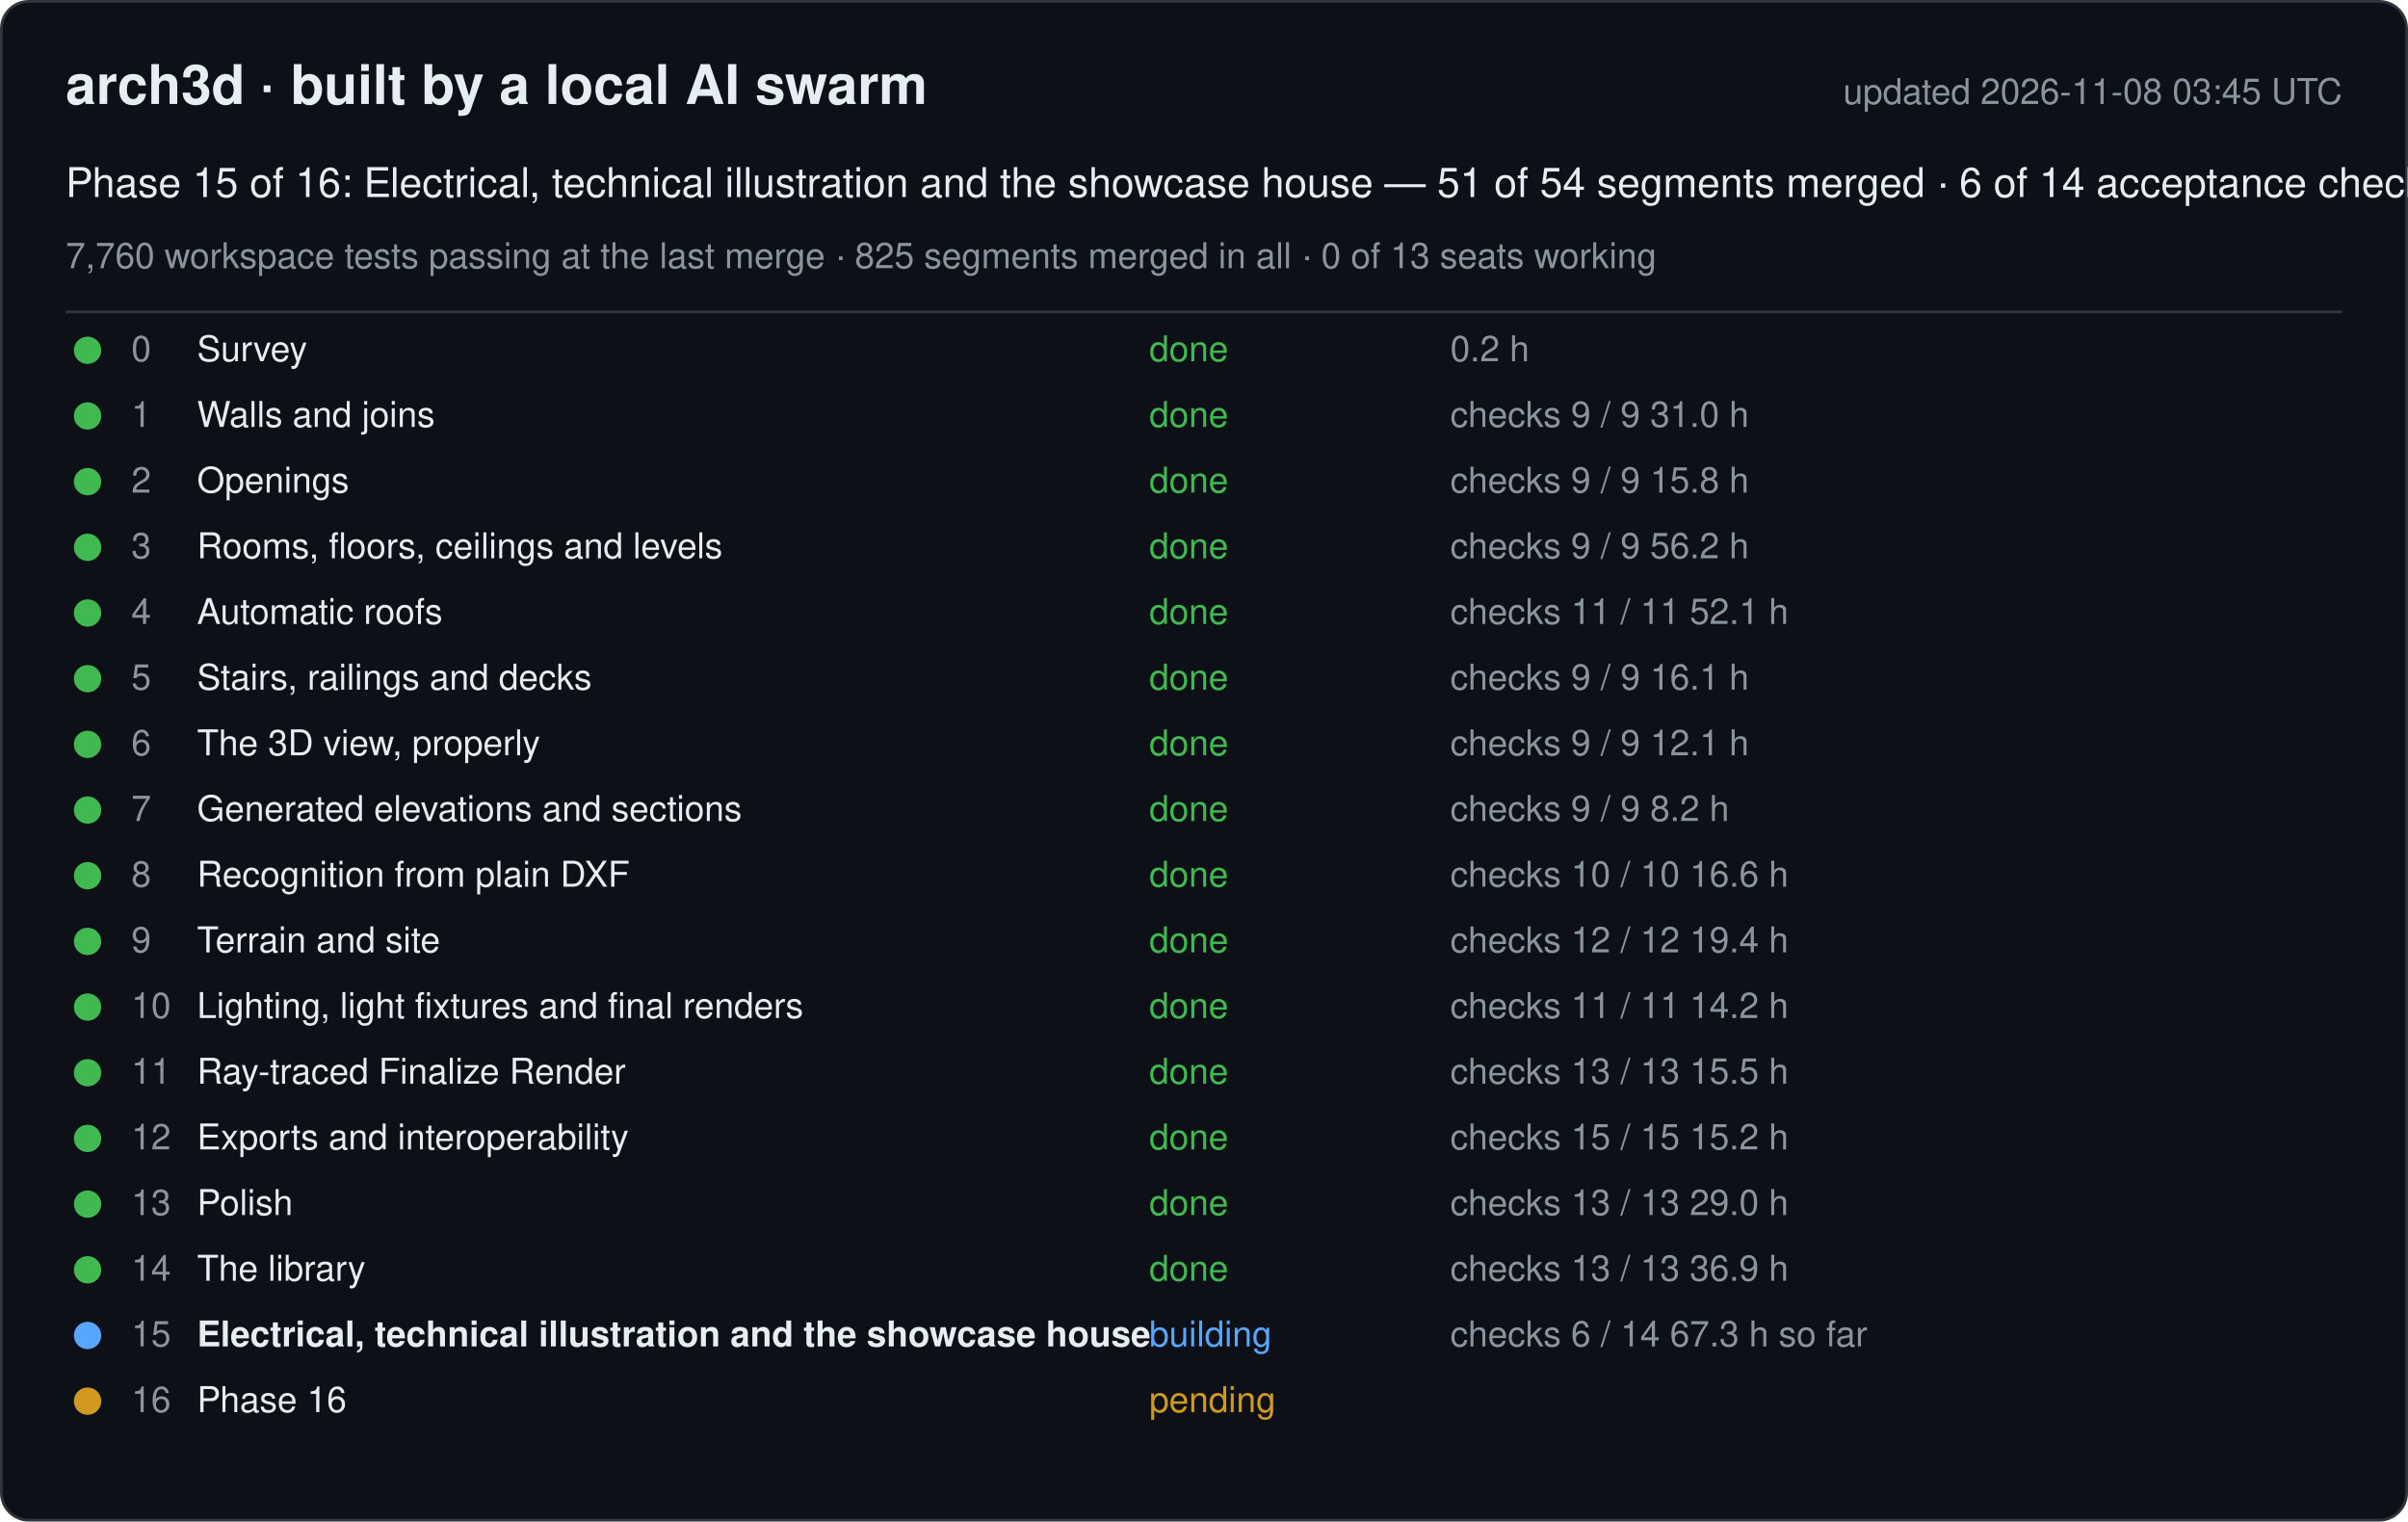
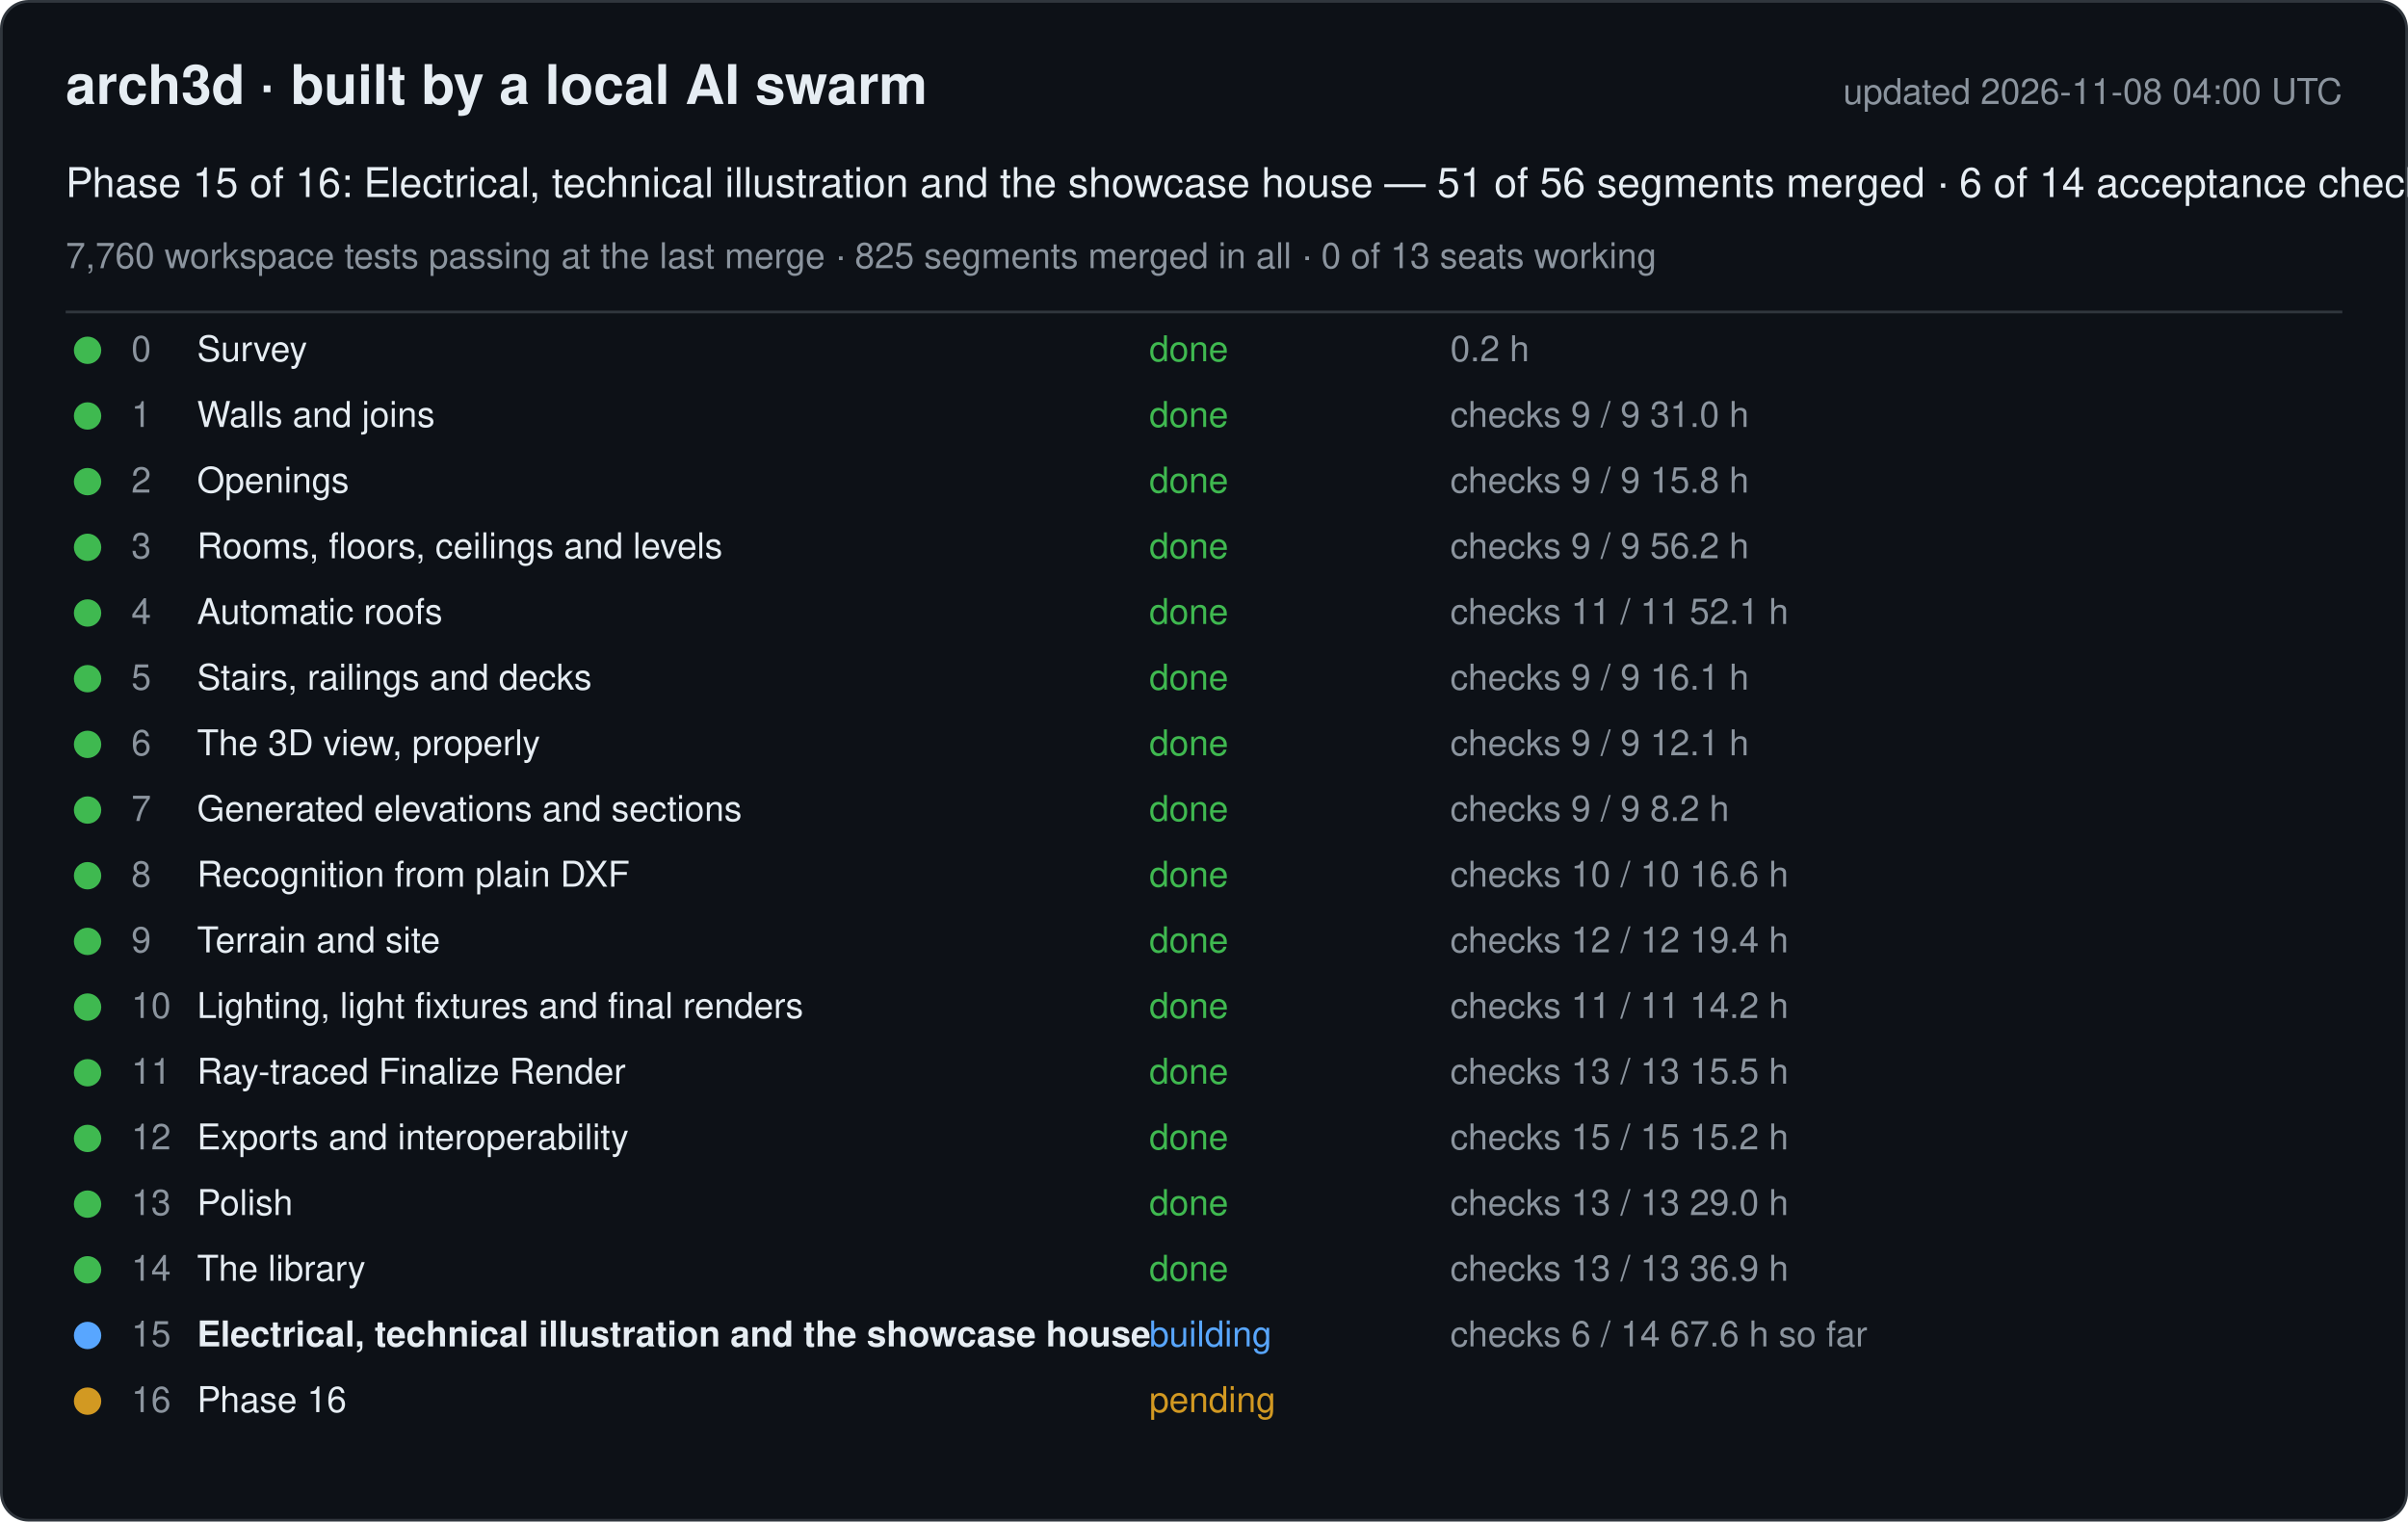
<svg xmlns="http://www.w3.org/2000/svg" width="880" height="556" viewBox="0 0 880 556" font-family="-apple-system, Segoe UI, Helvetica, Arial, sans-serif">
  <rect x="0.5" y="0.5" width="879" height="555" rx="10" fill="#0d1117" stroke="#30363d" />
  <text x="24" y="38" font-size="20" font-weight="600" fill="#e6edf3">arch3d · built by a local AI swarm</text>
-   <text x="856" y="38" font-size="13" fill="#8b949e" text-anchor="end">updated 2026-11-08 03:45 UTC</text>
-   <text x="24" y="72" font-size="15" fill="#e6edf3">Phase 15 of 16: Electrical, technical illustration and the showcase house — 51 of 54 segments merged · 6 of 14 acceptance checks</text>
+   <text x="856" y="38" font-size="13" fill="#8b949e" text-anchor="end">updated 2026-11-08 04:00 UTC</text>
+   <text x="24" y="72" font-size="15" fill="#e6edf3">Phase 15 of 16: Electrical, technical illustration and the showcase house — 51 of 56 segments merged · 6 of 14 acceptance checks</text>
  <text x="24" y="98" font-size="13" fill="#8b949e">7,760 workspace tests passing at the last merge · 825 segments merged in all · 0 of 13 seats working</text>
  <line x1="24" y1="114" x2="856" y2="114" stroke="#30363d" />
  <g data-phase="0">
    <circle cx="32" cy="128" r="5" fill="#3fb950" />
    <text x="48" y="132" font-size="13" fill="#8b949e">0</text>
    <text x="72" y="132" font-size="13" fill="#e6edf3">Survey</text>
    <text x="420" y="132" font-size="13" fill="#3fb950">done</text>
    <text x="530" y="132" font-size="13" fill="#8b949e">0.2 h</text>
  </g>
  <g data-phase="1">
    <circle cx="32" cy="152" r="5" fill="#3fb950" />
    <text x="48" y="156" font-size="13" fill="#8b949e">1</text>
    <text x="72" y="156" font-size="13" fill="#e6edf3">Walls and joins</text>
    <text x="420" y="156" font-size="13" fill="#3fb950">done</text>
    <text x="530" y="156" font-size="13" fill="#8b949e">checks 9 / 9   31.0 h</text>
  </g>
  <g data-phase="2">
    <circle cx="32" cy="176" r="5" fill="#3fb950" />
    <text x="48" y="180" font-size="13" fill="#8b949e">2</text>
    <text x="72" y="180" font-size="13" fill="#e6edf3">Openings</text>
    <text x="420" y="180" font-size="13" fill="#3fb950">done</text>
    <text x="530" y="180" font-size="13" fill="#8b949e">checks 9 / 9   15.8 h</text>
  </g>
  <g data-phase="3">
    <circle cx="32" cy="200" r="5" fill="#3fb950" />
    <text x="48" y="204" font-size="13" fill="#8b949e">3</text>
    <text x="72" y="204" font-size="13" fill="#e6edf3">Rooms, floors, ceilings and levels</text>
    <text x="420" y="204" font-size="13" fill="#3fb950">done</text>
    <text x="530" y="204" font-size="13" fill="#8b949e">checks 9 / 9   56.2 h</text>
  </g>
  <g data-phase="4">
    <circle cx="32" cy="224" r="5" fill="#3fb950" />
    <text x="48" y="228" font-size="13" fill="#8b949e">4</text>
    <text x="72" y="228" font-size="13" fill="#e6edf3">Automatic roofs</text>
    <text x="420" y="228" font-size="13" fill="#3fb950">done</text>
    <text x="530" y="228" font-size="13" fill="#8b949e">checks 11 / 11   52.1 h</text>
  </g>
  <g data-phase="5">
    <circle cx="32" cy="248" r="5" fill="#3fb950" />
    <text x="48" y="252" font-size="13" fill="#8b949e">5</text>
    <text x="72" y="252" font-size="13" fill="#e6edf3">Stairs, railings and decks</text>
    <text x="420" y="252" font-size="13" fill="#3fb950">done</text>
    <text x="530" y="252" font-size="13" fill="#8b949e">checks 9 / 9   16.1 h</text>
  </g>
  <g data-phase="6">
    <circle cx="32" cy="272" r="5" fill="#3fb950" />
    <text x="48" y="276" font-size="13" fill="#8b949e">6</text>
    <text x="72" y="276" font-size="13" fill="#e6edf3">The 3D view, properly</text>
    <text x="420" y="276" font-size="13" fill="#3fb950">done</text>
    <text x="530" y="276" font-size="13" fill="#8b949e">checks 9 / 9   12.1 h</text>
  </g>
  <g data-phase="7">
    <circle cx="32" cy="296" r="5" fill="#3fb950" />
    <text x="48" y="300" font-size="13" fill="#8b949e">7</text>
    <text x="72" y="300" font-size="13" fill="#e6edf3">Generated elevations and sections</text>
    <text x="420" y="300" font-size="13" fill="#3fb950">done</text>
    <text x="530" y="300" font-size="13" fill="#8b949e">checks 9 / 9   8.2 h</text>
  </g>
  <g data-phase="8">
    <circle cx="32" cy="320" r="5" fill="#3fb950" />
    <text x="48" y="324" font-size="13" fill="#8b949e">8</text>
    <text x="72" y="324" font-size="13" fill="#e6edf3">Recognition from plain DXF</text>
    <text x="420" y="324" font-size="13" fill="#3fb950">done</text>
    <text x="530" y="324" font-size="13" fill="#8b949e">checks 10 / 10   16.6 h</text>
  </g>
  <g data-phase="9">
    <circle cx="32" cy="344" r="5" fill="#3fb950" />
    <text x="48" y="348" font-size="13" fill="#8b949e">9</text>
    <text x="72" y="348" font-size="13" fill="#e6edf3">Terrain and site</text>
    <text x="420" y="348" font-size="13" fill="#3fb950">done</text>
    <text x="530" y="348" font-size="13" fill="#8b949e">checks 12 / 12   19.4 h</text>
  </g>
  <g data-phase="10">
    <circle cx="32" cy="368" r="5" fill="#3fb950" />
    <text x="48" y="372" font-size="13" fill="#8b949e">10</text>
    <text x="72" y="372" font-size="13" fill="#e6edf3">Lighting, light fixtures and final renders</text>
    <text x="420" y="372" font-size="13" fill="#3fb950">done</text>
    <text x="530" y="372" font-size="13" fill="#8b949e">checks 11 / 11   14.2 h</text>
  </g>
  <g data-phase="11">
    <circle cx="32" cy="392" r="5" fill="#3fb950" />
    <text x="48" y="396" font-size="13" fill="#8b949e">11</text>
    <text x="72" y="396" font-size="13" fill="#e6edf3">Ray-traced Finalize Render</text>
    <text x="420" y="396" font-size="13" fill="#3fb950">done</text>
    <text x="530" y="396" font-size="13" fill="#8b949e">checks 13 / 13   15.5 h</text>
  </g>
  <g data-phase="12">
    <circle cx="32" cy="416" r="5" fill="#3fb950" />
    <text x="48" y="420" font-size="13" fill="#8b949e">12</text>
    <text x="72" y="420" font-size="13" fill="#e6edf3">Exports and interoperability</text>
    <text x="420" y="420" font-size="13" fill="#3fb950">done</text>
    <text x="530" y="420" font-size="13" fill="#8b949e">checks 15 / 15   15.2 h</text>
  </g>
  <g data-phase="13">
    <circle cx="32" cy="440" r="5" fill="#3fb950" />
    <text x="48" y="444" font-size="13" fill="#8b949e">13</text>
    <text x="72" y="444" font-size="13" fill="#e6edf3">Polish</text>
    <text x="420" y="444" font-size="13" fill="#3fb950">done</text>
    <text x="530" y="444" font-size="13" fill="#8b949e">checks 13 / 13   29.0 h</text>
  </g>
  <g data-phase="14">
    <circle cx="32" cy="464" r="5" fill="#3fb950" />
    <text x="48" y="468" font-size="13" fill="#8b949e">14</text>
    <text x="72" y="468" font-size="13" fill="#e6edf3">The library</text>
    <text x="420" y="468" font-size="13" fill="#3fb950">done</text>
    <text x="530" y="468" font-size="13" fill="#8b949e">checks 13 / 13   36.9 h</text>
  </g>
  <g data-phase="15">
    <circle cx="32" cy="488" r="5" fill="#58a6ff" />
    <text x="48" y="492" font-size="13" fill="#8b949e">15</text>
    <text x="72" y="492" font-size="13" fill="#e6edf3" font-weight="600">Electrical, technical illustration and the showcase house</text>
    <text x="420" y="492" font-size="13" fill="#58a6ff">building</text>
-     <text x="530" y="492" font-size="13" fill="#8b949e">checks 6 / 14   67.3 h so far</text>
+     <text x="530" y="492" font-size="13" fill="#8b949e">checks 6 / 14   67.6 h so far</text>
  </g>
  <g data-phase="16">
    <circle cx="32" cy="512" r="5" fill="#d29922" />
    <text x="48" y="516" font-size="13" fill="#8b949e">16</text>
    <text x="72" y="516" font-size="13" fill="#e6edf3">Phase 16</text>
    <text x="420" y="516" font-size="13" fill="#d29922">pending</text>
    <text x="530" y="516" font-size="13" fill="#8b949e" />
  </g>
</svg>
